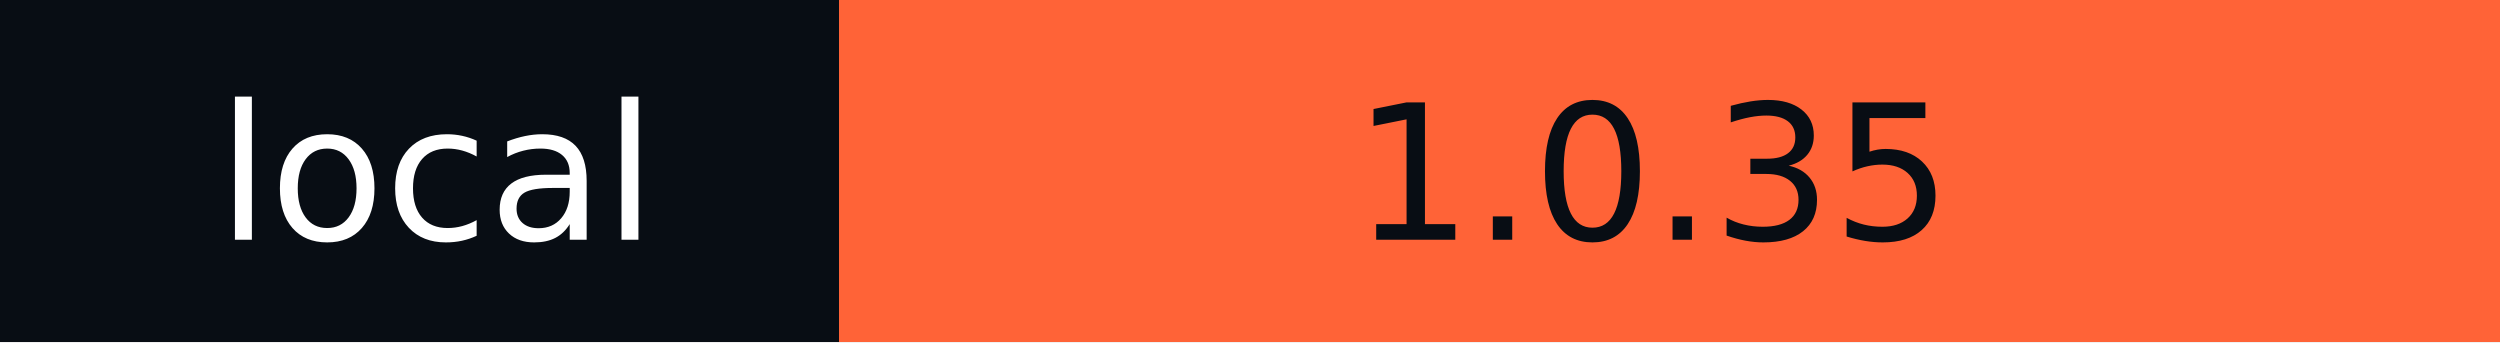
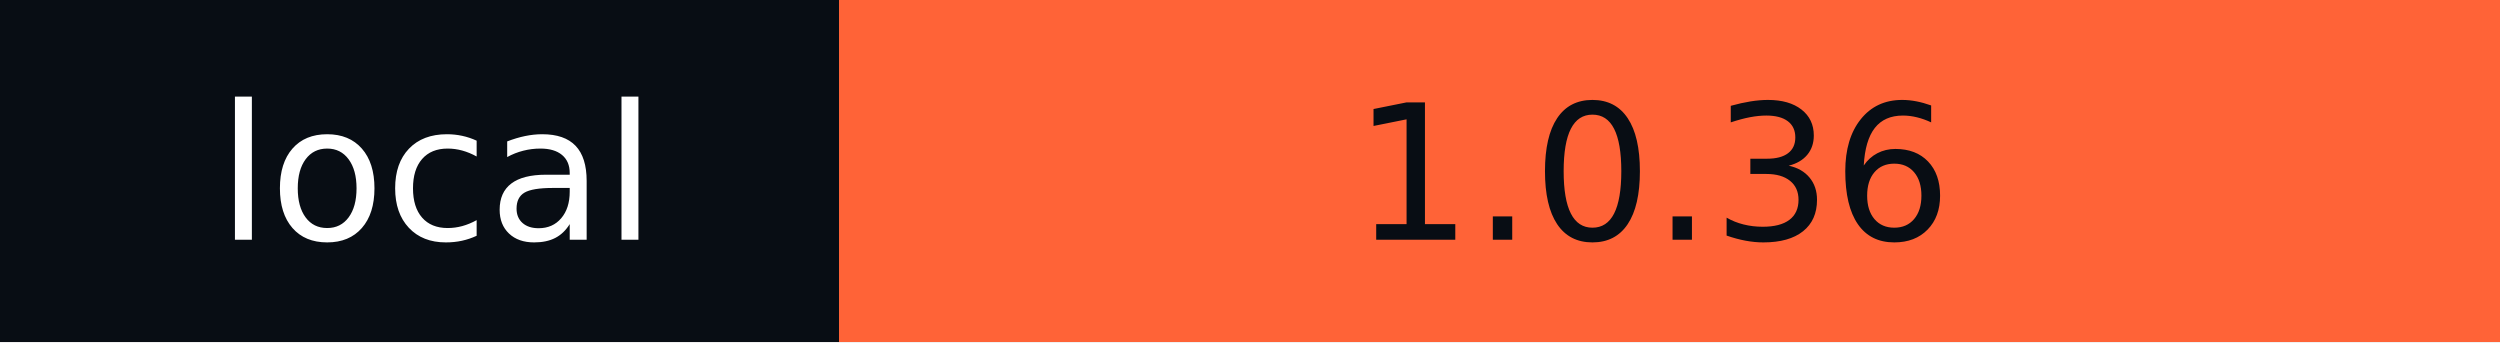
- <svg xmlns="http://www.w3.org/2000/svg" width="146" height="20" role="img" aria-label="local: 1.0.35">
+ <svg xmlns="http://www.w3.org/2000/svg" width="146" height="20" role="img" aria-label="local: 1.0.36">
  <g shape-rendering="crispEdges">
    <rect width="49" height="20" fill="#080d14" />
    <rect x="49" width="97" height="20" fill="#ff6337" />
  </g>
  <g fill="#fff" text-anchor="middle" font-family="Verdana,Geneva,DejaVu Sans,sans-serif" text-rendering="geometricPrecision" font-size="110">
    <text x="255" y="140" textLength="290" transform="scale(.1)">local</text>
-     <text x="965" y="140" textLength="870" transform="scale(.1)" fill="#080D14">1.0.35</text>
+     <text x="965" y="140" textLength="870" transform="scale(.1)" fill="#080D14">1.0.36</text>
  </g>
</svg>
